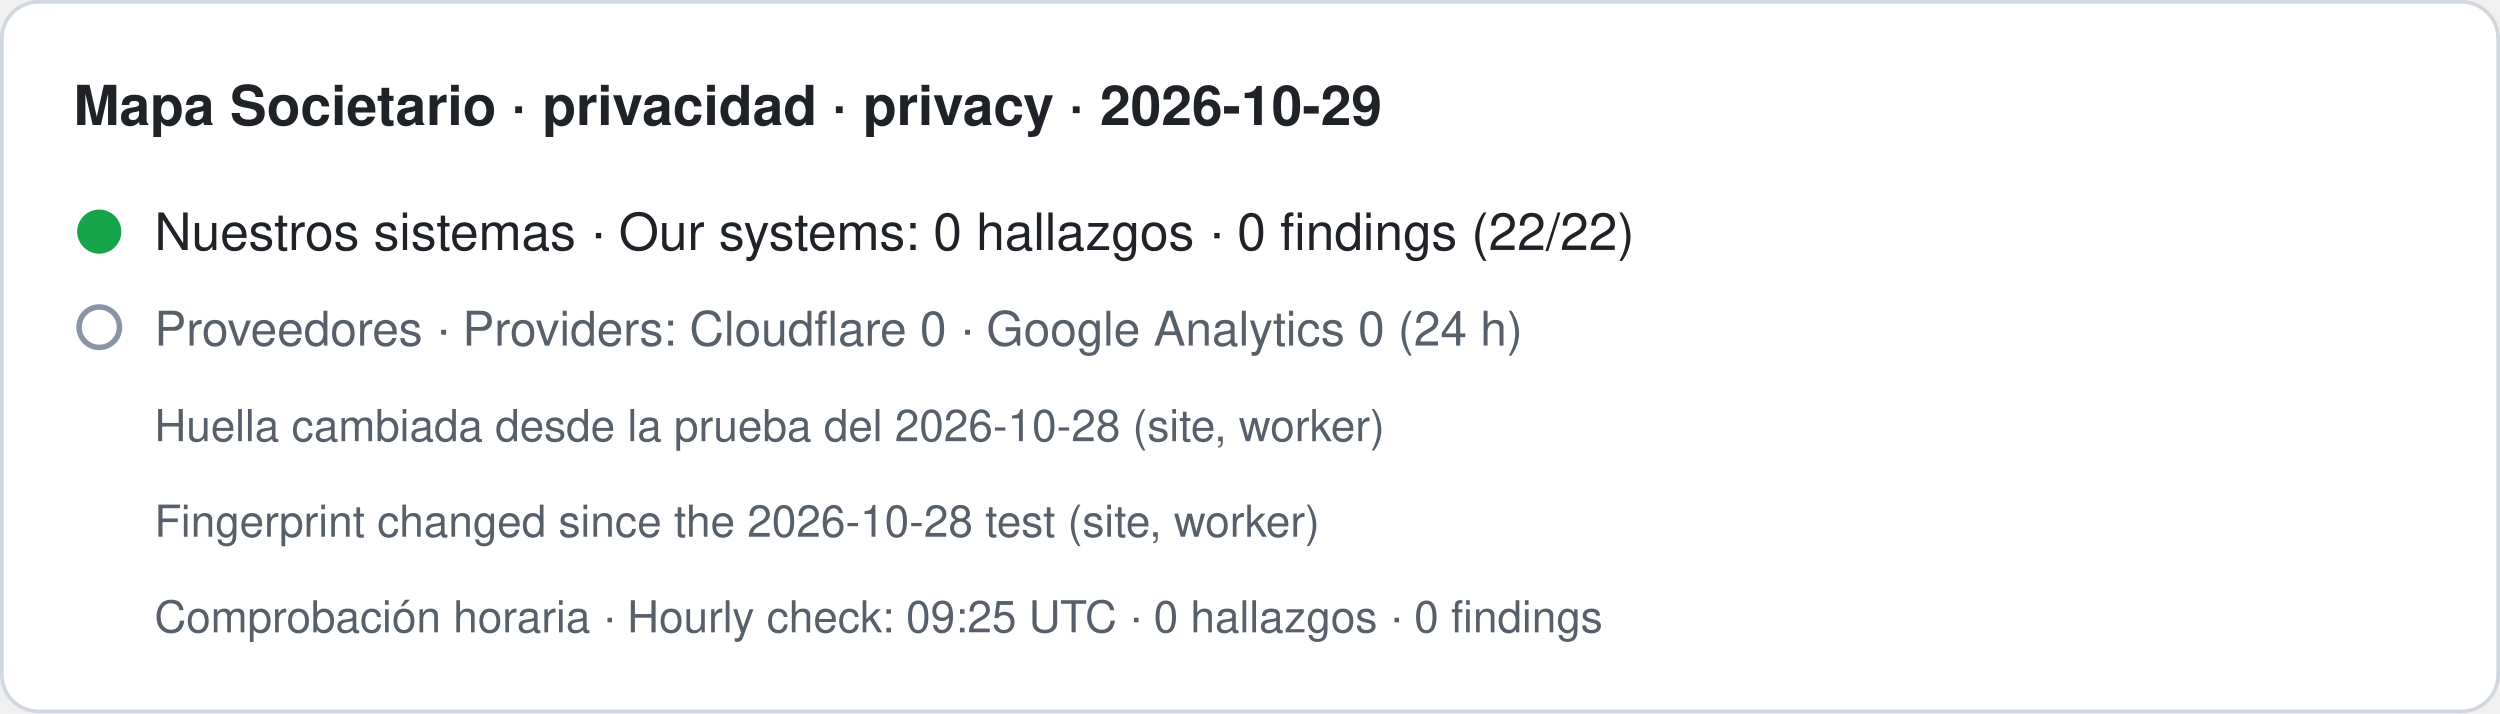
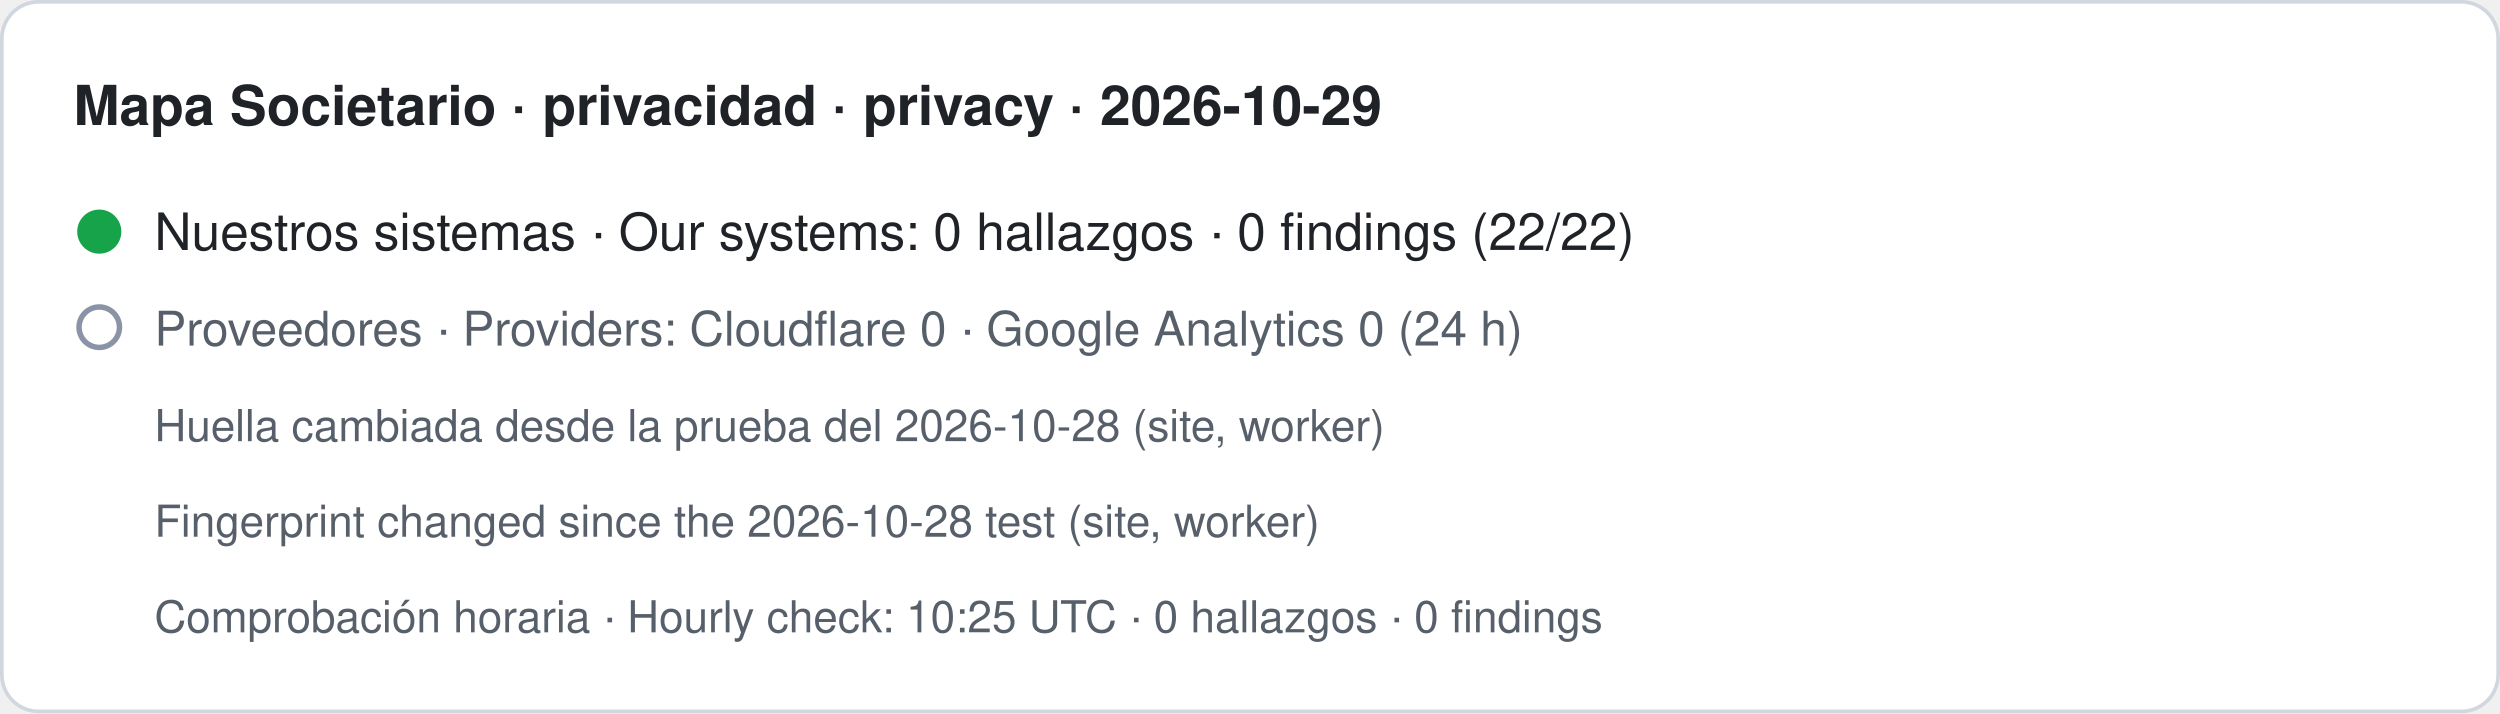
- <svg xmlns="http://www.w3.org/2000/svg" width="680" height="194" viewBox="0 0 680 194" role="img" aria-label="Mapa Societario · privacidad · privacy · 2026-10-29. Nuestros sistemas · Our systems: 0 hallazgos · 0 findings (22/22). Proveedores · Providers: Cloudflare 0 · Google Analytics 0 (24 h). Huella cambiada desde la prueba del 2026-10-28 (site, worker) · Fingerprint changed since the 2026-10-28 test (site, worker). Comprobación horaria · Hourly check: 09:25 UTC · 0 hallazgos · 0 findings">
+ <svg xmlns="http://www.w3.org/2000/svg" width="680" height="194" viewBox="0 0 680 194" role="img" aria-label="Mapa Societario · privacidad · privacy · 2026-10-29. Nuestros sistemas · Our systems: 0 hallazgos · 0 findings (22/22). Proveedores · Providers: Cloudflare 0 · Google Analytics 0 (24 h). Huella cambiada desde la prueba del 2026-10-28 (site, worker) · Fingerprint changed since the 2026-10-28 test (site, worker). Comprobación horaria · Hourly check: 10:25 UTC · 0 hallazgos · 0 findings">
  <rect x="0.5" y="0.5" width="679" height="193" rx="10" fill="#ffffff" stroke="#d0d7de" />
  <text x="20" y="34" font-family="-apple-system,BlinkMacSystemFont,Segoe UI,Helvetica,Arial,sans-serif" font-size="15" font-weight="600" fill="#1f2328">Mapa Societario · privacidad · privacy · 2026-10-29</text>
  <circle cx="27" cy="63" r="6" fill="#16a34a" />
  <text x="42" y="68" font-family="-apple-system,BlinkMacSystemFont,Segoe UI,Helvetica,Arial,sans-serif" font-size="14" fill="#1f2328">Nuestros sistemas · Our systems: 0 hallazgos · 0 findings (22/22)</text>
  <circle cx="27" cy="89" r="5.5" fill="none" stroke="#8a94a6" stroke-width="1.5" />
  <text x="42" y="94" font-family="-apple-system,BlinkMacSystemFont,Segoe UI,Helvetica,Arial,sans-serif" font-size="13" fill="#57606a">Proveedores · Providers: Cloudflare 0 · Google Analytics 0 (24 h)</text>
  <text x="42" y="120" font-family="-apple-system,BlinkMacSystemFont,Segoe UI,Helvetica,Arial,sans-serif" font-size="12" fill="#57606a">Huella cambiada desde la prueba del 2026-10-28 (site, worker)</text>
  <text x="42" y="146" font-family="-apple-system,BlinkMacSystemFont,Segoe UI,Helvetica,Arial,sans-serif" font-size="12" fill="#57606a">Fingerprint changed since the 2026-10-28 test (site, worker)</text>
-   <text x="42" y="172" font-family="-apple-system,BlinkMacSystemFont,Segoe UI,Helvetica,Arial,sans-serif" font-size="12" fill="#57606a">Comprobación horaria · Hourly check: 09:25 UTC · 0 hallazgos · 0 findings</text>
+   <text x="42" y="172" font-family="-apple-system,BlinkMacSystemFont,Segoe UI,Helvetica,Arial,sans-serif" font-size="12" fill="#57606a">Comprobación horaria · Hourly check: 10:25 UTC · 0 hallazgos · 0 findings</text>
</svg>
